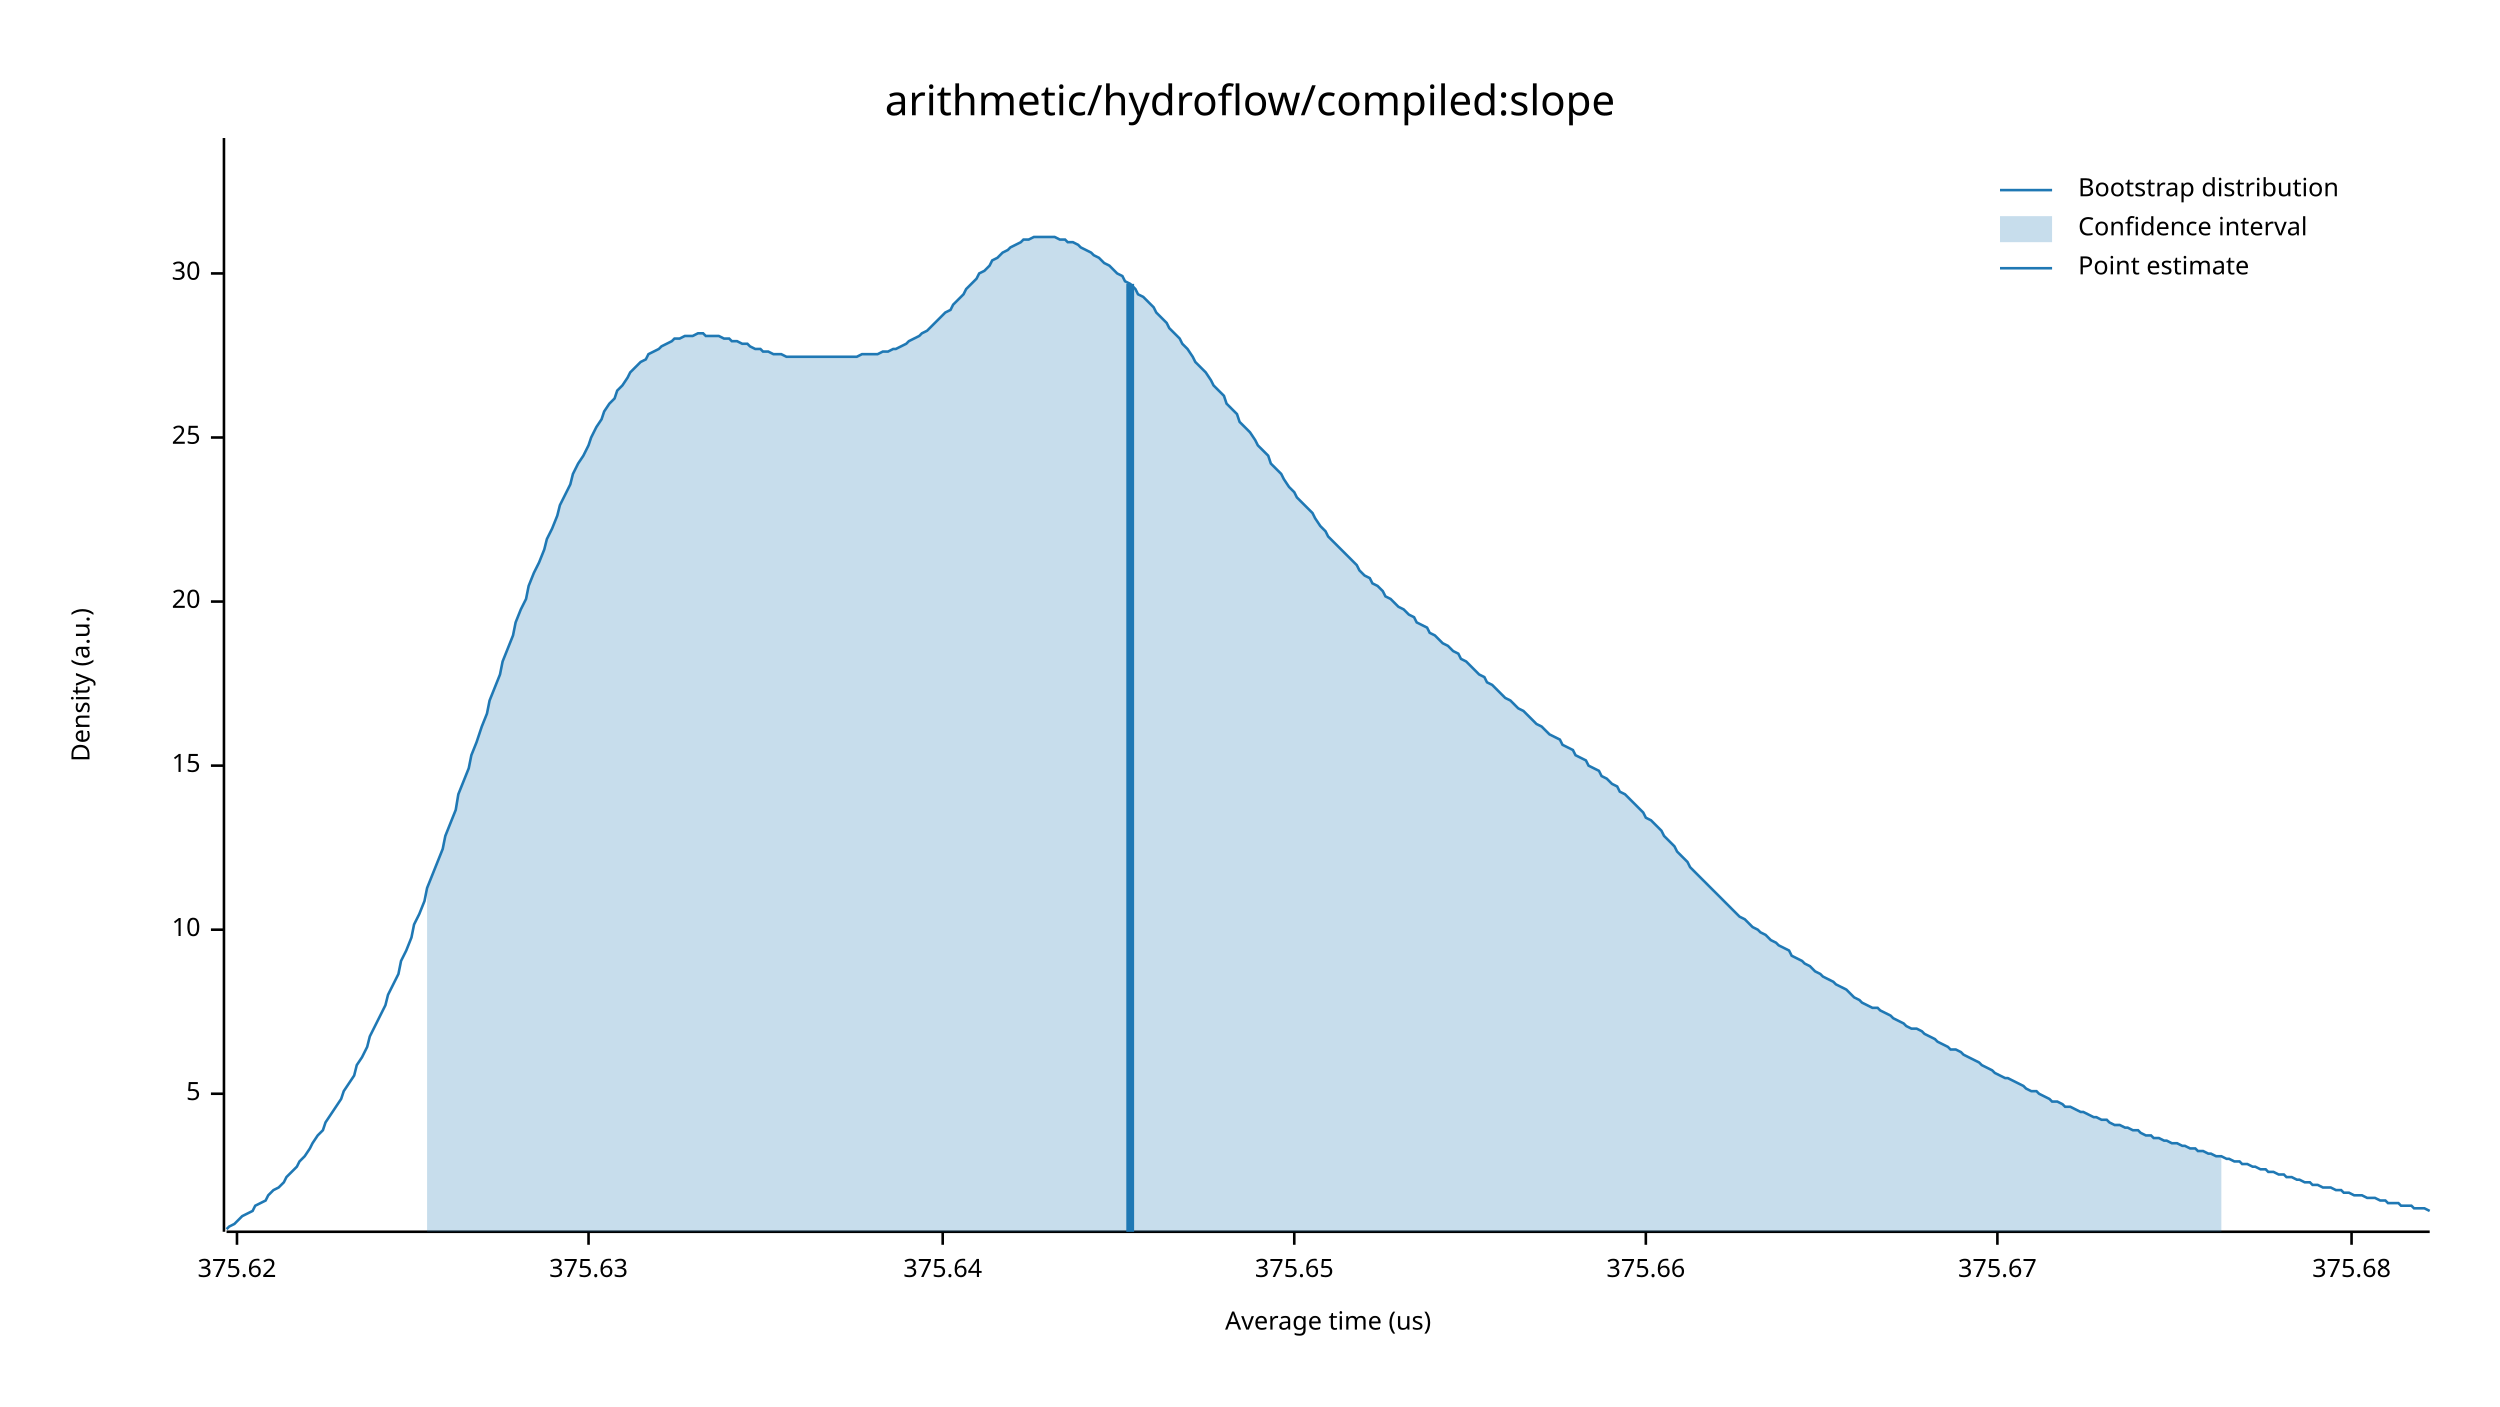
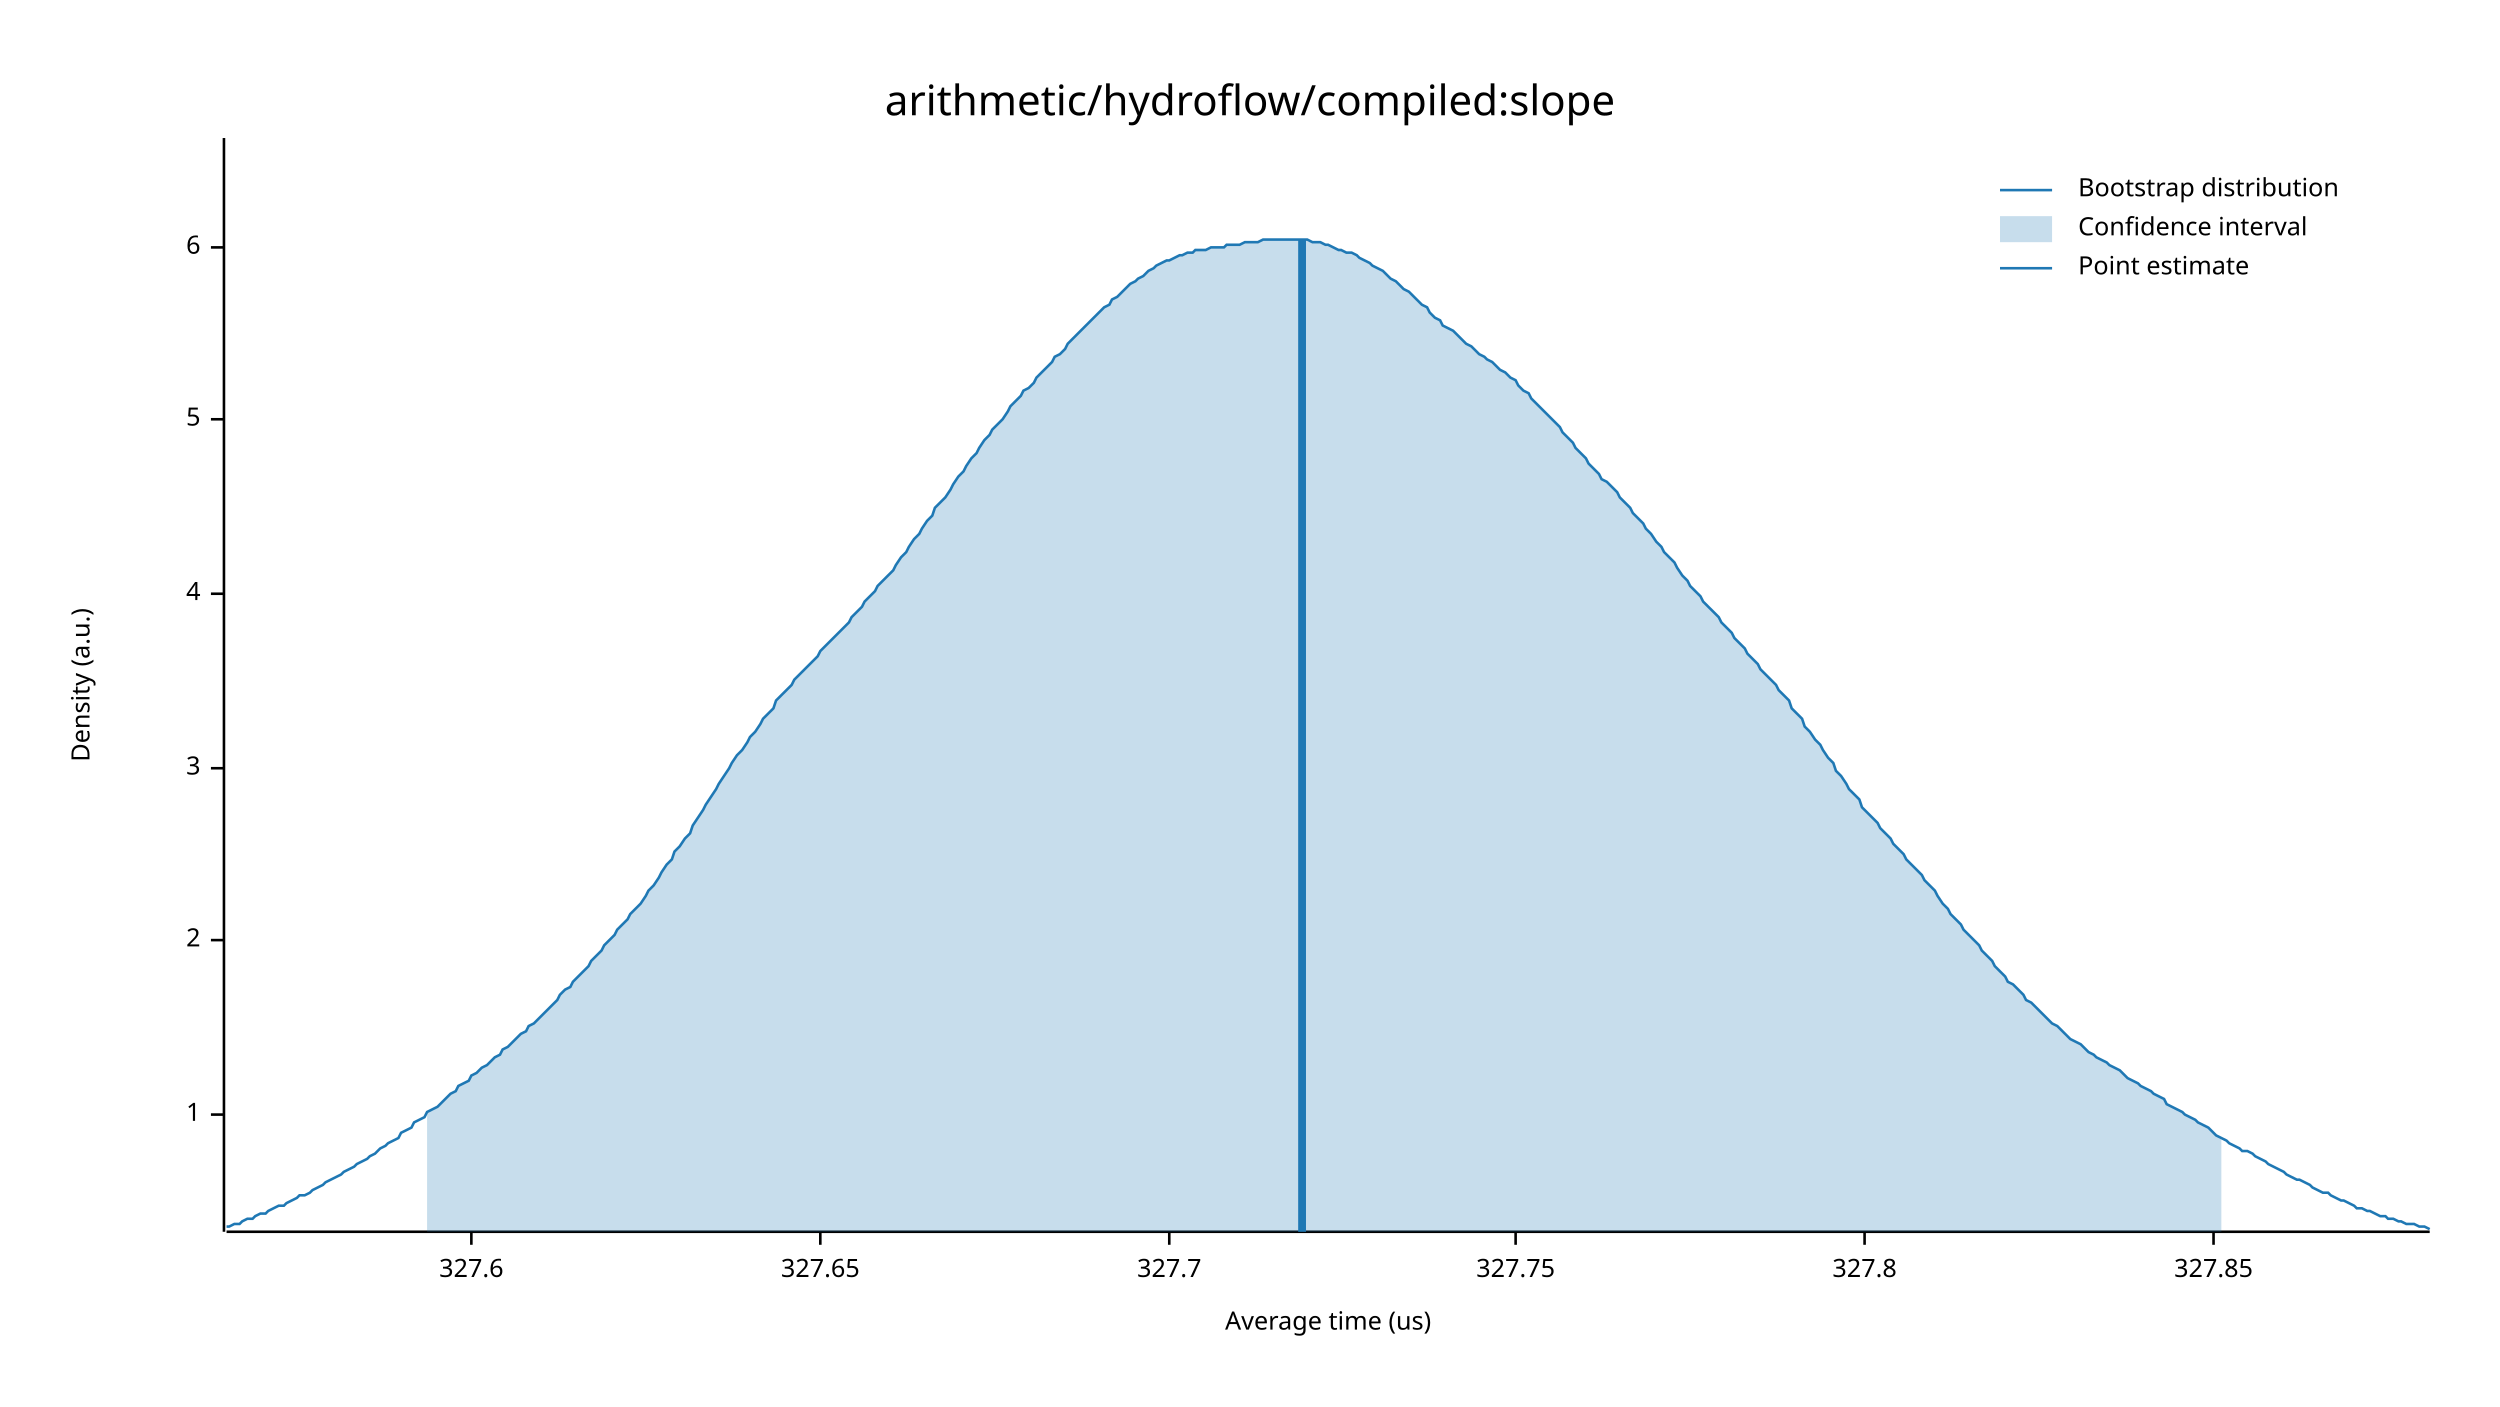
<svg xmlns="http://www.w3.org/2000/svg" width="960" height="540" viewBox="0 0 960 540">
  <text x="480" y="32" dy="0.76em" text-anchor="middle" font-family="sans-serif" font-size="16.129" opacity="1" fill="#000000">
arithmetic/hydroflow/compiled:slope
</text>
  <text x="27" y="263" dy="0.76em" text-anchor="middle" font-family="sans-serif" font-size="9.677" opacity="1" fill="#000000" transform="rotate(270, 27, 263)">
Density (a.u.)
</text>
  <text x="510" y="513" dy="-0.5ex" text-anchor="middle" font-family="sans-serif" font-size="9.677" opacity="1" fill="#000000">
Average time (us)
</text>
  <polyline fill="none" opacity="1" stroke="#000000" stroke-width="1" points="86,53 86,473 " />
-   <text x="77" y="420" dy="0.5ex" text-anchor="end" font-family="sans-serif" font-size="9.677" opacity="1" fill="#000000">
+   <text x="77" y="428" dy="0.5ex" text-anchor="end" font-family="sans-serif" font-size="9.677" opacity="1" fill="#000000">
+ 1
+ </text>
+   <polyline fill="none" opacity="1" stroke="#000000" stroke-width="1" points="81,428 86,428 " />
+   <text x="77" y="361" dy="0.5ex" text-anchor="end" font-family="sans-serif" font-size="9.677" opacity="1" fill="#000000">
+ 2
+ </text>
+   <polyline fill="none" opacity="1" stroke="#000000" stroke-width="1" points="81,361 86,361 " />
+   <text x="77" y="295" dy="0.5ex" text-anchor="end" font-family="sans-serif" font-size="9.677" opacity="1" fill="#000000">
+ 3
+ </text>
+   <polyline fill="none" opacity="1" stroke="#000000" stroke-width="1" points="81,295 86,295 " />
+   <text x="77" y="228" dy="0.5ex" text-anchor="end" font-family="sans-serif" font-size="9.677" opacity="1" fill="#000000">
+ 4
+ </text>
+   <polyline fill="none" opacity="1" stroke="#000000" stroke-width="1" points="81,228 86,228 " />
+   <text x="77" y="161" dy="0.5ex" text-anchor="end" font-family="sans-serif" font-size="9.677" opacity="1" fill="#000000">
5
</text>
-   <polyline fill="none" opacity="1" stroke="#000000" stroke-width="1" points="81,420 86,420 " />
-   <text x="77" y="357" dy="0.5ex" text-anchor="end" font-family="sans-serif" font-size="9.677" opacity="1" fill="#000000">
- 10
+   <polyline fill="none" opacity="1" stroke="#000000" stroke-width="1" points="81,161 86,161 " />
+   <text x="77" y="95" dy="0.5ex" text-anchor="end" font-family="sans-serif" font-size="9.677" opacity="1" fill="#000000">
+ 6
</text>
-   <polyline fill="none" opacity="1" stroke="#000000" stroke-width="1" points="81,357 86,357 " />
-   <text x="77" y="294" dy="0.5ex" text-anchor="end" font-family="sans-serif" font-size="9.677" opacity="1" fill="#000000">
- 15
+   <polyline fill="none" opacity="1" stroke="#000000" stroke-width="1" points="81,95 86,95 " />
+   <polyline fill="none" opacity="1" stroke="#000000" stroke-width="1" points="87,473 933,473 " />
+   <text x="181" y="483" dy="0.76em" text-anchor="middle" font-family="sans-serif" font-size="9.677" opacity="1" fill="#000000">
+ 327.6
</text>
-   <polyline fill="none" opacity="1" stroke="#000000" stroke-width="1" points="81,294 86,294 " />
-   <text x="77" y="231" dy="0.5ex" text-anchor="end" font-family="sans-serif" font-size="9.677" opacity="1" fill="#000000">
- 20
+   <polyline fill="none" opacity="1" stroke="#000000" stroke-width="1" points="181,473 181,478 " />
+   <text x="315" y="483" dy="0.76em" text-anchor="middle" font-family="sans-serif" font-size="9.677" opacity="1" fill="#000000">
+ 327.65
</text>
-   <polyline fill="none" opacity="1" stroke="#000000" stroke-width="1" points="81,231 86,231 " />
-   <text x="77" y="168" dy="0.5ex" text-anchor="end" font-family="sans-serif" font-size="9.677" opacity="1" fill="#000000">
- 25
+   <polyline fill="none" opacity="1" stroke="#000000" stroke-width="1" points="315,473 315,478 " />
+   <text x="449" y="483" dy="0.76em" text-anchor="middle" font-family="sans-serif" font-size="9.677" opacity="1" fill="#000000">
+ 327.7
</text>
-   <polyline fill="none" opacity="1" stroke="#000000" stroke-width="1" points="81,168 86,168 " />
-   <text x="77" y="105" dy="0.5ex" text-anchor="end" font-family="sans-serif" font-size="9.677" opacity="1" fill="#000000">
- 30
+   <polyline fill="none" opacity="1" stroke="#000000" stroke-width="1" points="449,473 449,478 " />
+   <text x="582" y="483" dy="0.76em" text-anchor="middle" font-family="sans-serif" font-size="9.677" opacity="1" fill="#000000">
+ 327.75
</text>
-   <polyline fill="none" opacity="1" stroke="#000000" stroke-width="1" points="81,105 86,105 " />
-   <polyline fill="none" opacity="1" stroke="#000000" stroke-width="1" points="87,473 933,473 " />
-   <text x="91" y="483" dy="0.76em" text-anchor="middle" font-family="sans-serif" font-size="9.677" opacity="1" fill="#000000">
- 375.62
+   <polyline fill="none" opacity="1" stroke="#000000" stroke-width="1" points="582,473 582,478 " />
+   <text x="716" y="483" dy="0.76em" text-anchor="middle" font-family="sans-serif" font-size="9.677" opacity="1" fill="#000000">
+ 327.8
</text>
-   <polyline fill="none" opacity="1" stroke="#000000" stroke-width="1" points="91,473 91,478 " />
-   <text x="226" y="483" dy="0.76em" text-anchor="middle" font-family="sans-serif" font-size="9.677" opacity="1" fill="#000000">
- 375.63
+   <polyline fill="none" opacity="1" stroke="#000000" stroke-width="1" points="716,473 716,478 " />
+   <text x="850" y="483" dy="0.76em" text-anchor="middle" font-family="sans-serif" font-size="9.677" opacity="1" fill="#000000">
+ 327.85
</text>
-   <polyline fill="none" opacity="1" stroke="#000000" stroke-width="1" points="226,473 226,478 " />
-   <text x="362" y="483" dy="0.76em" text-anchor="middle" font-family="sans-serif" font-size="9.677" opacity="1" fill="#000000">
- 375.64
- </text>
-   <polyline fill="none" opacity="1" stroke="#000000" stroke-width="1" points="362,473 362,478 " />
-   <text x="497" y="483" dy="0.76em" text-anchor="middle" font-family="sans-serif" font-size="9.677" opacity="1" fill="#000000">
- 375.65
- </text>
-   <polyline fill="none" opacity="1" stroke="#000000" stroke-width="1" points="497,473 497,478 " />
-   <text x="632" y="483" dy="0.76em" text-anchor="middle" font-family="sans-serif" font-size="9.677" opacity="1" fill="#000000">
- 375.66
- </text>
-   <polyline fill="none" opacity="1" stroke="#000000" stroke-width="1" points="632,473 632,478 " />
-   <text x="767" y="483" dy="0.76em" text-anchor="middle" font-family="sans-serif" font-size="9.677" opacity="1" fill="#000000">
- 375.67
- </text>
-   <polyline fill="none" opacity="1" stroke="#000000" stroke-width="1" points="767,473 767,478 " />
-   <text x="903" y="483" dy="0.76em" text-anchor="middle" font-family="sans-serif" font-size="9.677" opacity="1" fill="#000000">
- 375.68
- </text>
-   <polyline fill="none" opacity="1" stroke="#000000" stroke-width="1" points="903,473 903,478 " />
-   <polyline fill="none" opacity="1" stroke="#1F78B4" stroke-width="1" points="87,472 88,471 90,470 92,468 93,467 95,466 97,465 98,463 100,462 102,461 103,459 105,457 107,456 109,454 110,452 112,450 114,448 115,446 117,444 119,441 120,439 122,436 124,434 125,431 127,428 129,425 131,422 132,419 134,416 136,413 137,409 139,406 141,402 142,398 144,394 146,390 148,386 149,382 151,378 153,374 154,369 156,365 158,360 159,355 161,351 163,346 164,341 166,336 168,331 170,326 171,321 173,316 175,311 176,305 178,300 180,295 181,290 183,285 185,279 187,274 188,269 190,264 192,259 193,254 195,249 197,244 198,239 200,234 202,230 203,225 205,220 207,216 209,211 210,207 212,203 214,198 215,194 217,190 219,186 220,182 222,178 224,175 226,171 227,168 229,164 231,161 232,158 234,155 236,153 237,150 239,148 241,145 242,143 244,141 246,139 248,138 249,136 251,135 253,134 254,133 256,132 258,131 259,130 261,130 263,129 265,129 266,129 268,128 270,128 271,129 273,129 275,129 276,129 278,130 280,130 281,131 283,131 285,132 287,132 288,133 290,134 292,134 293,135 295,135 297,136 298,136 300,136 302,137 304,137 305,137 307,137 309,137 310,137 312,137 314,137 315,137 317,137 319,137 320,137 322,137 324,137 326,137 327,137 329,137 331,136 332,136 334,136 336,136 337,136 339,135 341,135 343,134 344,134 346,133 348,132 349,131 351,130 353,129 354,128 356,127 358,125 359,124 361,122 363,120 365,119 366,117 368,115 370,113 371,111 373,109 375,107 376,105 378,104 380,102 381,100 383,99 385,97 387,96 388,95 390,94 392,93 393,92 395,92 397,91 398,91 400,91 402,91 404,91 405,91 407,92 409,92 410,93 412,93 414,94 415,95 417,96 419,97 420,98 422,99 424,101 426,102 427,103 429,105 431,106 432,108 434,109 436,111 437,113 439,114 441,116 443,118 444,120 446,122 448,124 449,126 451,128 453,130 454,132 456,134 458,137 459,139 461,141 463,143 465,146 466,148 468,150 470,152 471,155 473,157 475,159 476,162 478,164 480,166 482,169 483,171 485,173 487,175 488,178 490,180 492,182 493,184 495,187 497,189 498,191 500,193 502,195 504,197 505,199 507,202 509,204 510,206 512,208 514,210 515,211 517,213 519,215 521,217 522,219 524,221 526,222 527,224 529,225 531,227 532,229 534,230 536,232 537,233 539,234 541,236 543,237 544,239 546,240 548,241 549,243 551,244 553,246 554,247 556,248 558,250 560,251 561,253 563,254 565,256 566,257 568,259 570,260 571,262 573,263 575,265 576,266 578,268 580,269 582,271 583,272 585,273 587,275 588,276 590,278 592,279 593,280 595,282 597,283 599,284 600,286 602,287 604,288 605,290 607,291 609,292 610,294 612,295 614,296 615,298 617,299 619,301 621,302 622,304 624,305 626,307 627,308 629,310 631,312 632,314 634,315 636,317 638,319 639,321 641,323 643,325 644,327 646,329 648,331 649,333 651,335 653,337 654,338 656,340 658,342 660,344 661,345 663,347 665,349 666,350 668,352 670,353 671,354 673,356 675,357 676,358 678,359 680,361 682,362 683,363 685,364 687,365 688,367 690,368 692,369 693,370 695,371 697,373 699,374 700,375 702,376 704,377 705,378 707,379 709,380 710,381 712,383 714,384 715,385 717,386 719,387 721,387 722,388 724,389 726,390 727,391 729,392 731,393 732,394 734,395 736,395 738,396 739,397 741,398 743,399 744,400 746,401 748,402 749,403 751,403 753,404 754,405 756,406 758,407 760,408 761,409 763,410 765,411 766,412 768,413 770,414 771,414 773,415 775,416 777,417 778,418 780,419 782,419 783,420 785,421 787,422 788,423 790,423 792,424 793,425 795,425 797,426 799,427 800,427 802,428 804,429 805,429 807,430 809,430 810,431 812,432 814,432 816,433 817,433 819,434 821,434 822,435 824,436 826,436 827,437 829,437 831,438 832,438 834,439 836,439 838,440 839,440 841,441 843,441 844,442 846,442 848,443 849,443 851,444 853,444 855,445 856,445 858,446 860,446 861,447 863,447 865,448 866,448 868,449 870,449 871,450 873,450 875,451 877,451 878,452 880,452 882,453 883,453 885,454 887,454 888,455 890,455 892,456 894,456 895,456 897,457 899,457 900,458 902,458 904,459 905,459 907,459 909,460 910,460 912,460 914,461 916,461 917,462 919,462 921,462 922,463 924,463 926,463 927,464 929,464 931,464 933,465 " />
-   <polygon opacity="0.25" fill="#1F78B4" points="164,341 166,336 168,331 170,326 171,321 173,316 175,311 176,305 178,300 180,295 181,290 183,285 185,279 187,274 188,269 190,264 192,259 193,254 195,249 197,244 198,239 200,234 202,230 203,225 205,220 207,216 209,211 210,207 212,203 214,198 215,194 217,190 219,186 220,182 222,178 224,175 226,171 227,168 229,164 231,161 232,158 234,155 236,153 237,150 239,148 241,145 242,143 244,141 246,139 248,138 249,136 251,135 253,134 254,133 256,132 258,131 259,130 261,130 263,129 265,129 266,129 268,128 270,128 271,129 273,129 275,129 276,129 278,130 280,130 281,131 283,131 285,132 287,132 288,133 290,134 292,134 293,135 295,135 297,136 298,136 300,136 302,137 304,137 305,137 307,137 309,137 310,137 312,137 314,137 315,137 317,137 319,137 320,137 322,137 324,137 326,137 327,137 329,137 331,136 332,136 334,136 336,136 337,136 339,135 341,135 343,134 344,134 346,133 348,132 349,131 351,130 353,129 354,128 356,127 358,125 359,124 361,122 363,120 365,119 366,117 368,115 370,113 371,111 373,109 375,107 376,105 378,104 380,102 381,100 383,99 385,97 387,96 388,95 390,94 392,93 393,92 395,92 397,91 398,91 400,91 402,91 404,91 405,91 407,92 409,92 410,93 412,93 414,94 415,95 417,96 419,97 420,98 422,99 424,101 426,102 427,103 429,105 431,106 432,108 434,109 436,111 437,113 439,114 441,116 443,118 444,120 446,122 448,124 449,126 451,128 453,130 454,132 456,134 458,137 459,139 461,141 463,143 465,146 466,148 468,150 470,152 471,155 473,157 475,159 476,162 478,164 480,166 482,169 483,171 485,173 487,175 488,178 490,180 492,182 493,184 495,187 497,189 498,191 500,193 502,195 504,197 505,199 507,202 509,204 510,206 512,208 514,210 515,211 517,213 519,215 521,217 522,219 524,221 526,222 527,224 529,225 531,227 532,229 534,230 536,232 537,233 539,234 541,236 543,237 544,239 546,240 548,241 549,243 551,244 553,246 554,247 556,248 558,250 560,251 561,253 563,254 565,256 566,257 568,259 570,260 571,262 573,263 575,265 576,266 578,268 580,269 582,271 583,272 585,273 587,275 588,276 590,278 592,279 593,280 595,282 597,283 599,284 600,286 602,287 604,288 605,290 607,291 609,292 610,294 612,295 614,296 615,298 617,299 619,301 621,302 622,304 624,305 626,307 627,308 629,310 631,312 632,314 634,315 636,317 638,319 639,321 641,323 643,325 644,327 646,329 648,331 649,333 651,335 653,337 654,338 656,340 658,342 660,344 661,345 663,347 665,349 666,350 668,352 670,353 671,354 673,356 675,357 676,358 678,359 680,361 682,362 683,363 685,364 687,365 688,367 690,368 692,369 693,370 695,371 697,373 699,374 700,375 702,376 704,377 705,378 707,379 709,380 710,381 712,383 714,384 715,385 717,386 719,387 721,387 722,388 724,389 726,390 727,391 729,392 731,393 732,394 734,395 736,395 738,396 739,397 741,398 743,399 744,400 746,401 748,402 749,403 751,403 753,404 754,405 756,406 758,407 760,408 761,409 763,410 765,411 766,412 768,413 770,414 771,414 773,415 775,416 777,417 778,418 780,419 782,419 783,420 785,421 787,422 788,423 790,423 792,424 793,425 795,425 797,426 799,427 800,427 802,428 804,429 805,429 807,430 809,430 810,431 812,432 814,432 816,433 817,433 819,434 821,434 822,435 824,436 826,436 827,437 829,437 831,438 832,438 834,439 836,439 838,440 839,440 841,441 843,441 844,442 846,442 848,443 849,443 851,444 853,444 853,473 164,473 " />
-   <polyline fill="none" opacity="1" stroke="#1F78B4" stroke-width="3" points="434,473 434,109 " />
+   <polyline fill="none" opacity="1" stroke="#000000" stroke-width="1" points="850,473 850,478 " />
+   <polyline fill="none" opacity="1" stroke="#1F78B4" stroke-width="1" points="87,471 88,471 90,470 92,470 93,469 95,468 97,468 98,467 100,466 102,466 103,465 105,464 107,463 109,463 110,462 112,461 114,460 115,459 117,459 119,458 120,457 122,456 124,455 125,454 127,453 129,452 131,451 132,450 134,449 136,448 137,447 139,446 141,445 142,444 144,443 146,441 148,440 149,439 151,438 153,437 154,435 156,434 158,433 159,431 161,430 163,429 164,427 166,426 168,425 170,423 171,422 173,420 175,419 176,417 178,416 180,415 181,413 183,412 185,410 187,409 188,408 190,406 192,405 193,403 195,402 197,400 198,399 200,397 202,396 203,394 205,393 207,391 209,389 210,388 212,386 214,384 215,382 217,380 219,379 220,377 222,375 224,373 226,371 227,369 229,367 231,365 232,363 234,361 236,359 237,357 239,355 241,353 242,351 244,349 246,347 248,344 249,342 251,340 253,337 254,335 256,332 258,330 259,327 261,325 263,322 265,320 266,317 268,314 270,311 271,309 273,306 275,303 276,301 278,298 280,295 281,293 283,290 285,288 287,285 288,283 290,281 292,278 293,276 295,274 297,272 298,269 300,267 302,265 304,263 305,261 307,259 309,257 310,256 312,254 314,252 315,250 317,248 319,246 320,245 322,243 324,241 326,239 327,237 329,235 331,233 332,231 334,229 336,227 337,225 339,223 341,221 343,219 344,217 346,214 348,212 349,210 351,207 353,205 354,203 356,200 358,198 359,195 361,193 363,191 365,188 366,186 368,183 370,181 371,179 373,176 375,174 376,172 378,169 380,167 381,165 383,163 385,161 387,158 388,156 390,154 392,152 393,150 395,149 397,147 398,145 400,143 402,141 404,139 405,137 407,136 409,134 410,132 412,130 414,128 415,127 417,125 419,123 420,122 422,120 424,118 426,117 427,115 429,114 431,112 432,111 434,109 436,108 437,107 439,106 441,104 443,103 444,102 446,101 448,100 449,100 451,99 453,98 454,98 456,97 458,97 459,96 461,96 463,96 465,95 466,95 468,95 470,95 471,94 473,94 475,94 476,94 478,93 480,93 482,93 483,93 485,92 487,92 488,92 490,92 492,92 493,92 495,92 497,92 498,92 500,92 502,92 504,93 505,93 507,93 509,94 510,94 512,95 514,96 515,96 517,97 519,97 521,98 522,99 524,100 526,101 527,102 529,103 531,104 532,105 534,107 536,108 537,109 539,111 541,112 543,114 544,115 546,117 548,118 549,120 551,122 553,123 554,125 556,126 558,127 560,129 561,130 563,132 565,133 566,134 568,136 570,137 571,138 573,139 575,141 576,142 578,143 580,145 582,146 583,148 585,150 587,151 588,153 590,155 592,157 593,158 595,160 597,162 599,164 600,166 602,168 604,170 605,172 607,174 609,176 610,178 612,180 614,182 615,184 617,185 619,187 621,189 622,191 624,193 626,195 627,197 629,199 631,201 632,203 634,205 636,208 638,210 639,212 641,214 643,216 644,218 646,221 648,223 649,225 651,227 653,229 654,231 656,233 658,235 660,237 661,239 663,241 665,243 666,245 668,247 670,249 671,251 673,253 675,255 676,257 678,259 680,261 682,263 683,265 685,267 687,269 688,272 690,274 692,276 693,279 695,281 697,284 699,286 700,288 702,291 704,293 705,296 707,298 709,301 710,303 712,305 714,307 715,310 717,312 719,314 721,316 722,318 724,320 726,322 727,324 729,326 731,328 732,330 734,332 736,334 738,336 739,338 741,340 743,342 744,344 746,347 748,349 749,351 751,353 753,355 754,357 756,359 758,361 760,363 761,365 763,367 765,369 766,371 768,373 770,375 771,377 773,378 775,380 777,382 778,384 780,385 782,387 783,388 785,390 787,392 788,393 790,394 792,396 793,397 795,399 797,400 799,401 800,402 802,404 804,405 805,406 807,407 809,408 810,409 812,410 814,411 816,413 817,414 819,415 821,416 822,417 824,418 826,419 827,420 829,421 831,422 832,424 834,425 836,426 838,427 839,428 841,429 843,430 844,431 846,432 848,433 849,434 851,436 853,437 855,438 856,439 858,440 860,441 861,442 863,442 865,443 866,444 868,445 870,446 871,447 873,448 875,449 877,450 878,451 880,452 882,453 883,453 885,454 887,455 888,456 890,457 892,458 894,458 895,459 897,460 899,461 900,461 902,462 904,463 905,464 907,464 909,465 910,465 912,466 914,467 916,467 917,468 919,468 921,469 922,469 924,470 926,470 927,470 929,471 931,471 933,472 " />
+   <polygon opacity="0.25" fill="#1F78B4" points="164,427 166,426 168,425 170,423 171,422 173,420 175,419 176,417 178,416 180,415 181,413 183,412 185,410 187,409 188,408 190,406 192,405 193,403 195,402 197,400 198,399 200,397 202,396 203,394 205,393 207,391 209,389 210,388 212,386 214,384 215,382 217,380 219,379 220,377 222,375 224,373 226,371 227,369 229,367 231,365 232,363 234,361 236,359 237,357 239,355 241,353 242,351 244,349 246,347 248,344 249,342 251,340 253,337 254,335 256,332 258,330 259,327 261,325 263,322 265,320 266,317 268,314 270,311 271,309 273,306 275,303 276,301 278,298 280,295 281,293 283,290 285,288 287,285 288,283 290,281 292,278 293,276 295,274 297,272 298,269 300,267 302,265 304,263 305,261 307,259 309,257 310,256 312,254 314,252 315,250 317,248 319,246 320,245 322,243 324,241 326,239 327,237 329,235 331,233 332,231 334,229 336,227 337,225 339,223 341,221 343,219 344,217 346,214 348,212 349,210 351,207 353,205 354,203 356,200 358,198 359,195 361,193 363,191 365,188 366,186 368,183 370,181 371,179 373,176 375,174 376,172 378,169 380,167 381,165 383,163 385,161 387,158 388,156 390,154 392,152 393,150 395,149 397,147 398,145 400,143 402,141 404,139 405,137 407,136 409,134 410,132 412,130 414,128 415,127 417,125 419,123 420,122 422,120 424,118 426,117 427,115 429,114 431,112 432,111 434,109 436,108 437,107 439,106 441,104 443,103 444,102 446,101 448,100 449,100 451,99 453,98 454,98 456,97 458,97 459,96 461,96 463,96 465,95 466,95 468,95 470,95 471,94 473,94 475,94 476,94 478,93 480,93 482,93 483,93 485,92 487,92 488,92 490,92 492,92 493,92 495,92 497,92 498,92 500,92 502,92 504,93 505,93 507,93 509,94 510,94 512,95 514,96 515,96 517,97 519,97 521,98 522,99 524,100 526,101 527,102 529,103 531,104 532,105 534,107 536,108 537,109 539,111 541,112 543,114 544,115 546,117 548,118 549,120 551,122 553,123 554,125 556,126 558,127 560,129 561,130 563,132 565,133 566,134 568,136 570,137 571,138 573,139 575,141 576,142 578,143 580,145 582,146 583,148 585,150 587,151 588,153 590,155 592,157 593,158 595,160 597,162 599,164 600,166 602,168 604,170 605,172 607,174 609,176 610,178 612,180 614,182 615,184 617,185 619,187 621,189 622,191 624,193 626,195 627,197 629,199 631,201 632,203 634,205 636,208 638,210 639,212 641,214 643,216 644,218 646,221 648,223 649,225 651,227 653,229 654,231 656,233 658,235 660,237 661,239 663,241 665,243 666,245 668,247 670,249 671,251 673,253 675,255 676,257 678,259 680,261 682,263 683,265 685,267 687,269 688,272 690,274 692,276 693,279 695,281 697,284 699,286 700,288 702,291 704,293 705,296 707,298 709,301 710,303 712,305 714,307 715,310 717,312 719,314 721,316 722,318 724,320 726,322 727,324 729,326 731,328 732,330 734,332 736,334 738,336 739,338 741,340 743,342 744,344 746,347 748,349 749,351 751,353 753,355 754,357 756,359 758,361 760,363 761,365 763,367 765,369 766,371 768,373 770,375 771,377 773,378 775,380 777,382 778,384 780,385 782,387 783,388 785,390 787,392 788,393 790,394 792,396 793,397 795,399 797,400 799,401 800,402 802,404 804,405 805,406 807,407 809,408 810,409 812,410 814,411 816,413 817,414 819,415 821,416 822,417 824,418 826,419 827,420 829,421 831,422 832,424 834,425 836,426 838,427 839,428 841,429 843,430 844,431 846,432 848,433 849,434 851,436 853,437 853,473 164,473 " />
+   <polyline fill="none" opacity="1" stroke="#1F78B4" stroke-width="3" points="500,473 500,92 " />
  <text x="798" y="68" dy="0.76em" text-anchor="start" font-family="sans-serif" font-size="9.677" opacity="1" fill="#000000">
Bootstrap distribution
</text>
  <text x="798" y="83" dy="0.76em" text-anchor="start" font-family="sans-serif" font-size="9.677" opacity="1" fill="#000000">
Confidence interval
</text>
  <text x="798" y="98" dy="0.76em" text-anchor="start" font-family="sans-serif" font-size="9.677" opacity="1" fill="#000000">
Point estimate
</text>
  <polyline fill="none" opacity="1" stroke="#1F78B4" stroke-width="1" points="768,73 788,73 " />
  <rect x="768" y="83" width="20" height="10" opacity="0.25" fill="#1F78B4" stroke="none" />
  <polyline fill="none" opacity="1" stroke="#1F78B4" stroke-width="1" points="768,103 788,103 " />
</svg>
